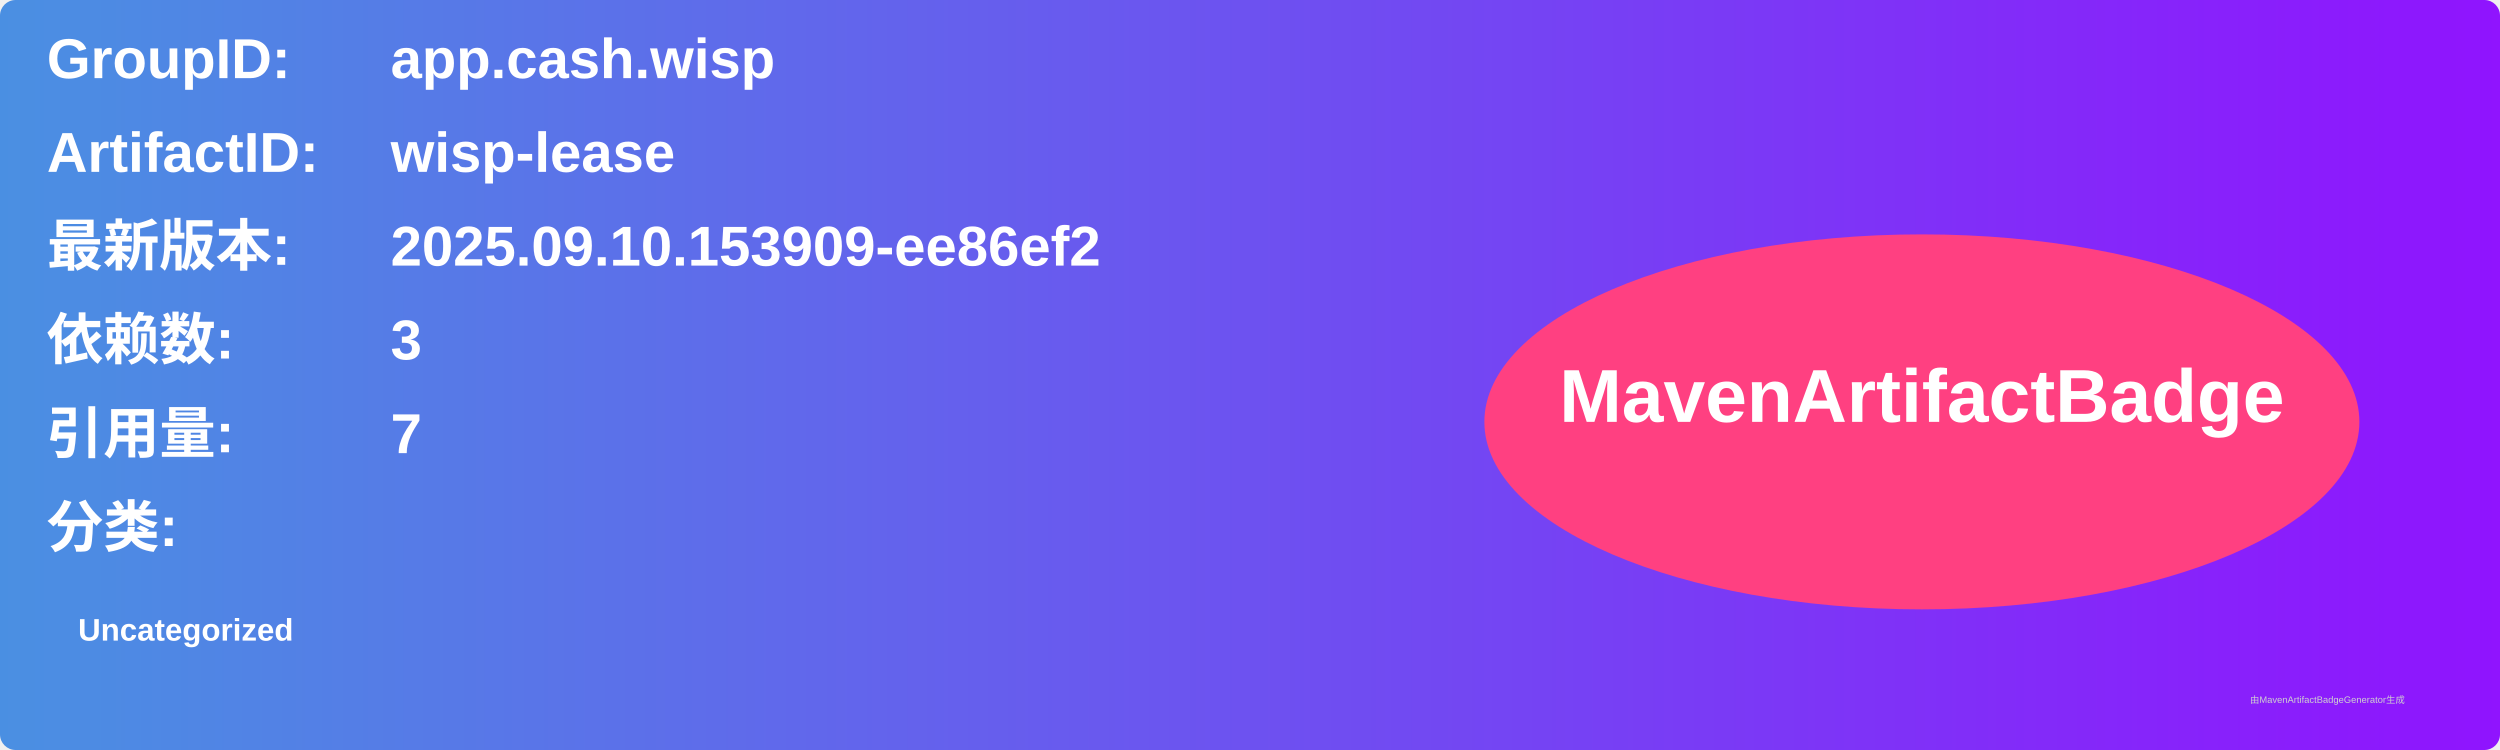
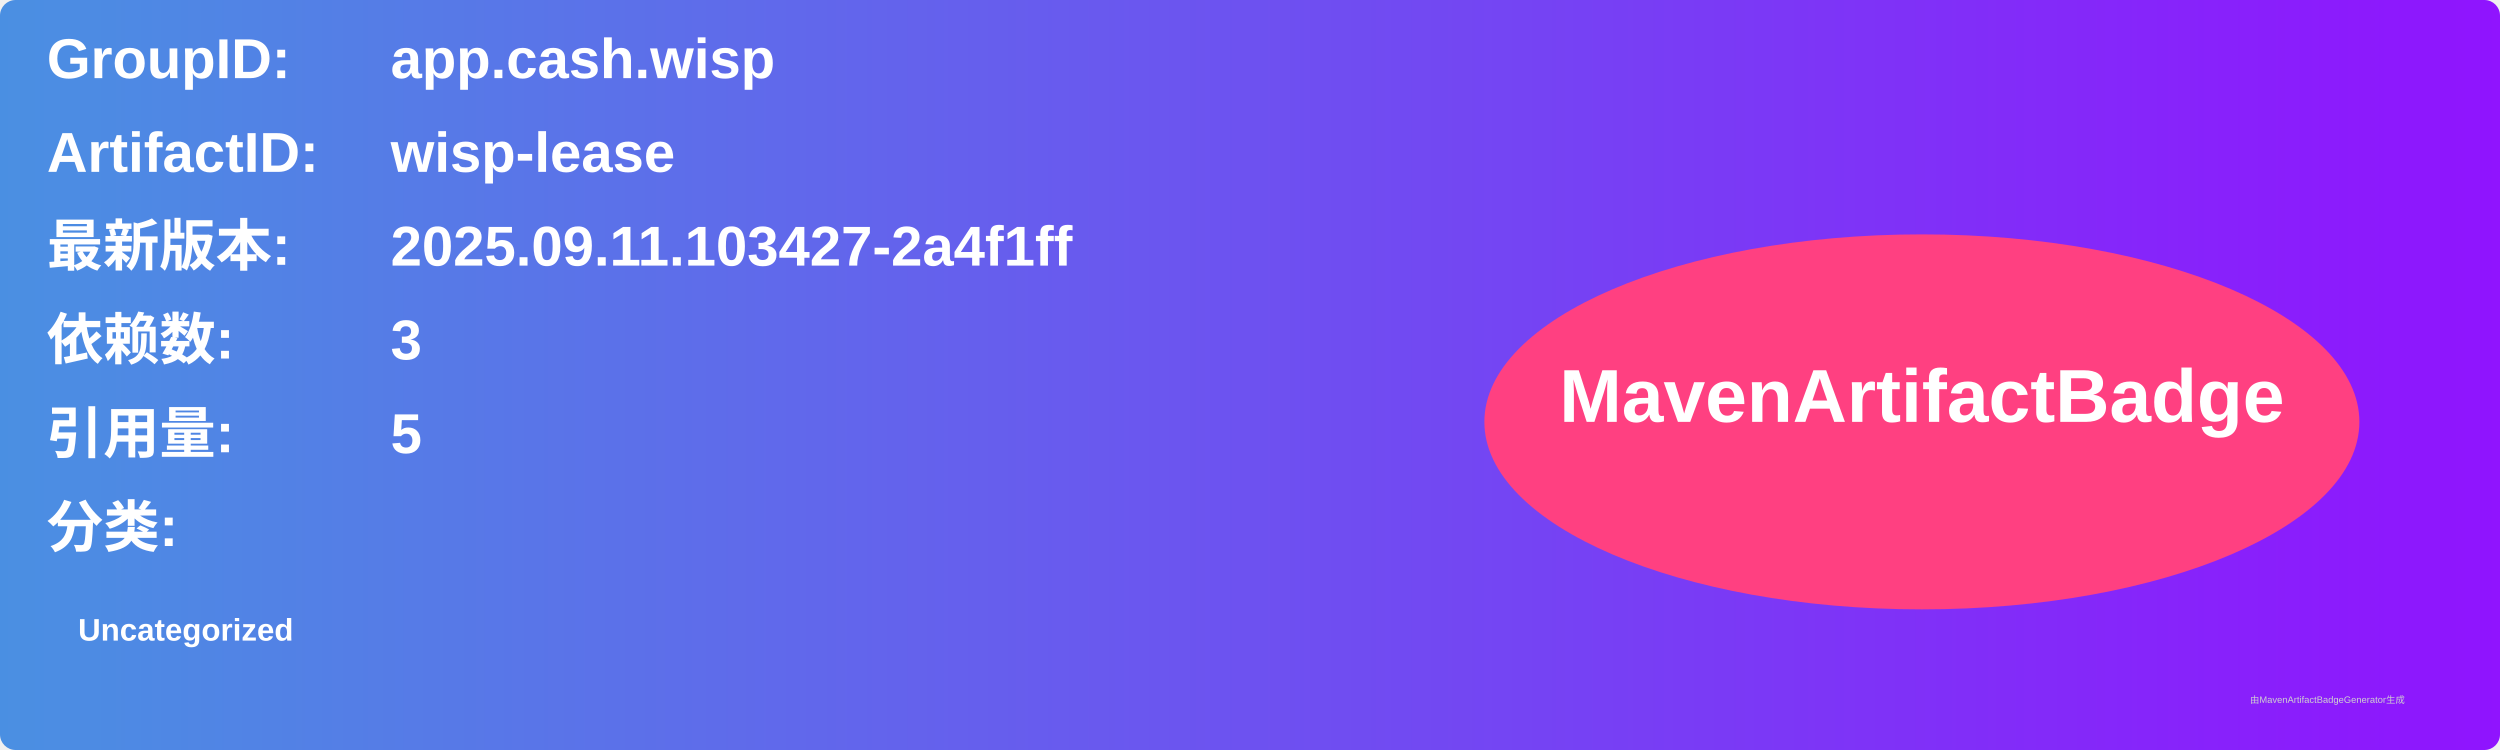
<svg xmlns="http://www.w3.org/2000/svg" width="800" height="240" viewBox="0 0 800 240">
  <linearGradient id="grad" x1="0%" y1="0%" x2="100%" y2="0%">
    <stop offset="0%" stop-color="#4a90e2" />
    <stop offset="100%" stop-color="#9013fe" />
  </linearGradient>
  <rect width="100%" height="100%" rx="5" ry="5" fill="url(#grad)" />
  <g transform="translate(15, 15)">
    <text x="0" y="10" font-family="Arial" font-size="18" fill="white" font-weight="bold" width="260">GroupID:</text>
    <text x="110" y="10" font-family="Arial" font-size="18" fill="white" font-weight="bold" width="460">app.cash.wisp</text>
    <text x="0" y="40" font-family="Arial" font-size="18" fill="white" font-weight="bold" width="260">ArtifactID:</text>
    <text x="110" y="40" font-family="Arial" font-size="18" fill="white" font-weight="bold" width="460">wisp-lease</text>
    <text x="0" y="70" font-family="Arial" font-size="18" fill="white" font-weight="bold">最新版本:</text>
    <text x="110" y="70" font-family="Arial" font-size="18" fill="white" font-weight="bold">
-       <tspan font-weight="bold">2025.09.10.153909-ee86ef2</tspan>
+       <tspan font-weight="bold">2025.09.11.103427-2a4f1ff</tspan>
    </text>
    <text x="0" y="100" font-family="Arial" font-size="18" fill="white" font-weight="bold">依赖数: </text>
    <text x="110" y="100" font-family="Arial" font-size="18" fill="white">
      <tspan font-weight="bold">3</tspan>
    </text>
    <text x="0" y="130" font-family="Arial" font-size="18" fill="white" font-weight="bold">引用量: </text>
    <text x="110" y="130" font-family="Arial" font-size="18" fill="white">
-       <tspan font-weight="bold">7</tspan>
+       <tspan font-weight="bold">5</tspan>
    </text>
    <text x="0" y="160" font-family="Arial" font-size="18" fill="white" font-weight="bold">分类:</text>
    <text x="10" y="190" font-family="Arial" font-size="10" fill="white">
      <tspan font-weight="bold">Uncategorized</tspan>
    </text>
    <ellipse cx="600" cy="120" rx="140" ry="60" fill="#ff4081" />
    <text x="600" y="120" text-anchor="middle" font-family="Arial" font-size="24" fill="white" font-weight="bold">MavenArtifactBadge</text>
  </g>
  <text x="720" y="225" font-family="Arial" font-size="3" fill="#d0d0d0">由MavenArtifactBadgeGenerator生成</text>
</svg>
